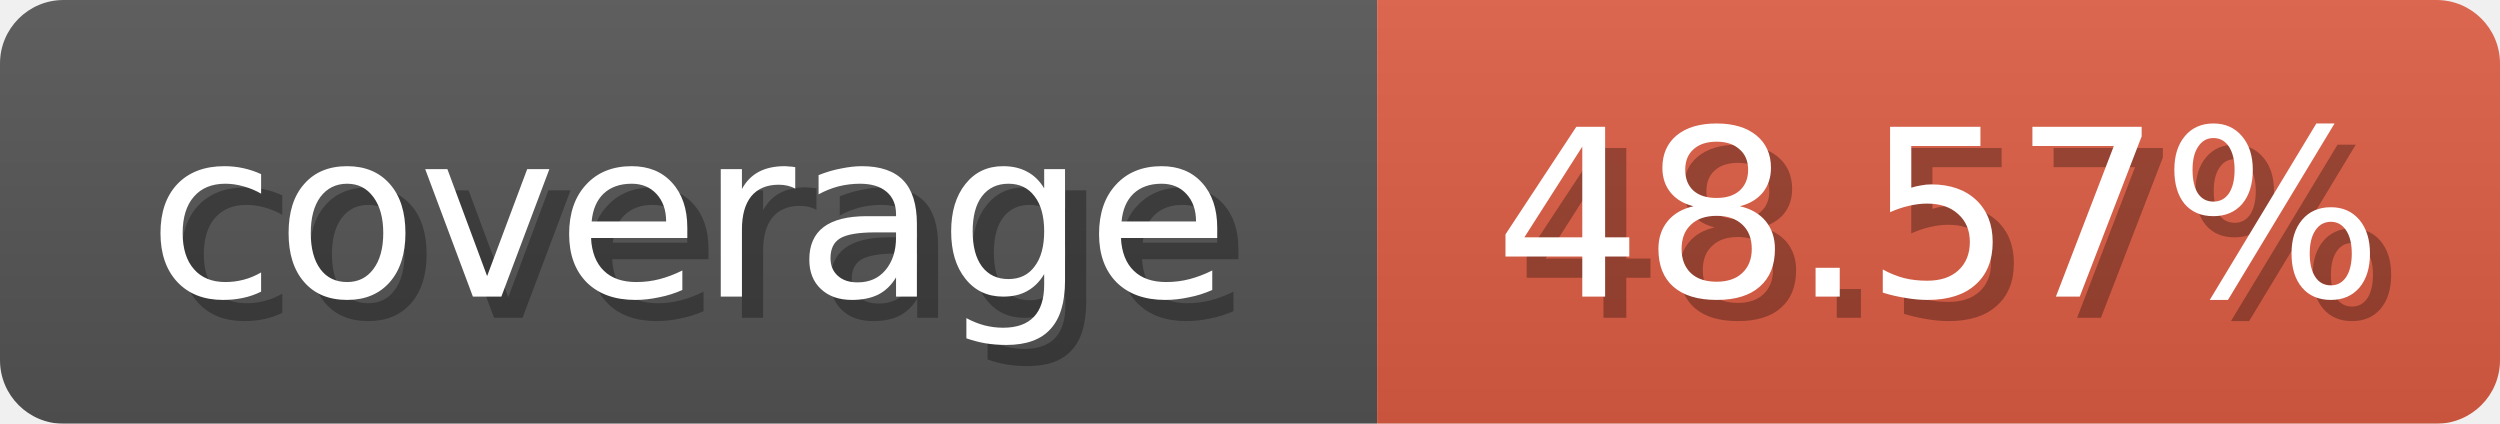
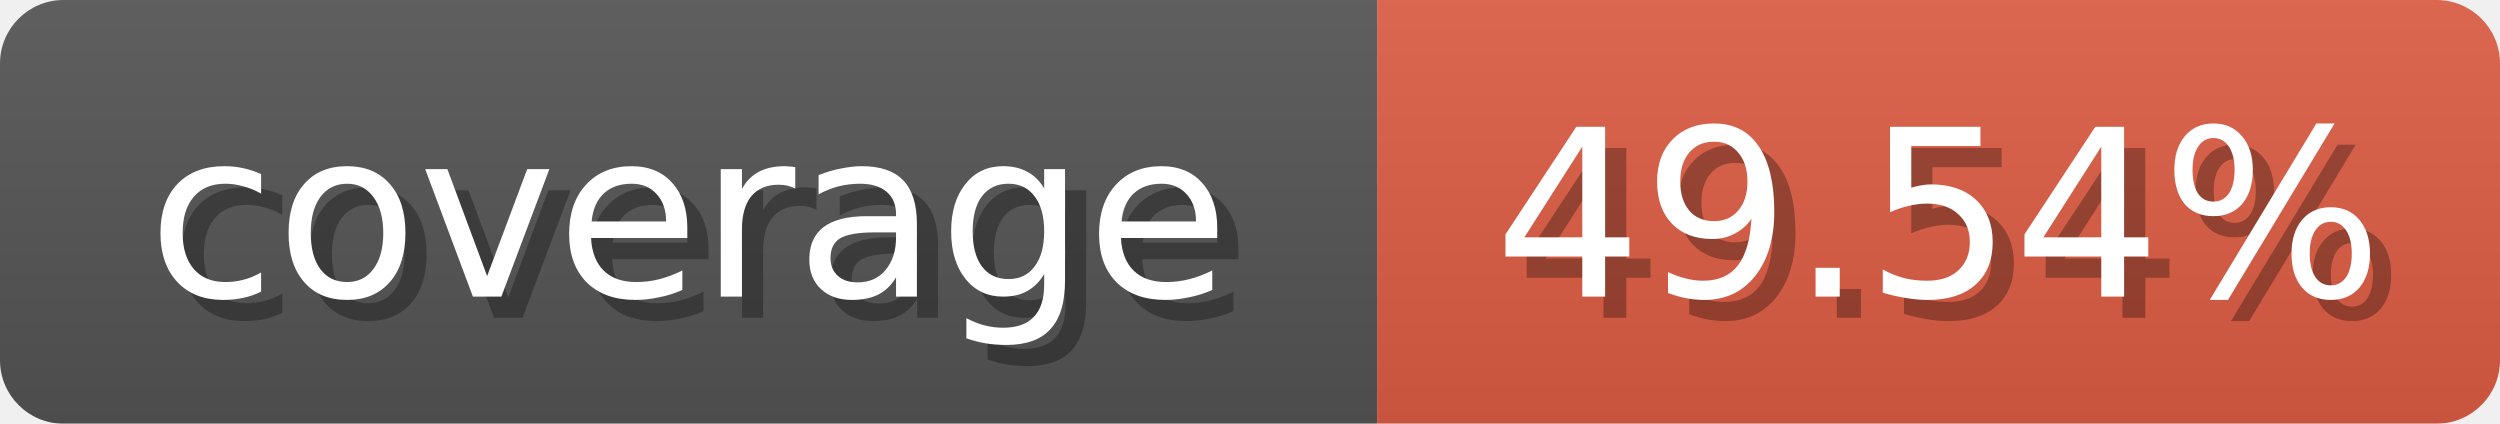
<svg xmlns="http://www.w3.org/2000/svg" width="118" height="20">
  <linearGradient id="b" x2="0" y2="100%">
    <stop offset="0" stop-color="#bbb" stop-opacity=".1" />
    <stop offset="1" stop-opacity=".1" />
  </linearGradient>
  <mask id="anybadge_1">
    <rect width="118" height="20" rx="3" fill="#fff" />
  </mask>
  <g mask="url(#anybadge_1)">
    <path fill="#555" d="M0 0h65v20H0z" />
    <path fill="#e05d44" d="M65 0h53v20H65z" />
    <path fill="url(#b)" d="M0 0h118v20H0z" />
  </g>
  <g fill="#fff" text-anchor="middle" font-family="DejaVu Sans,Verdana,Geneva,sans-serif" font-size="11">
    <text x="33.5" y="15" fill="#010101" fill-opacity=".3">coverage</text>
    <text x="32.5" y="14">coverage</text>
  </g>
  <g fill="#fff" text-anchor="middle" font-family="DejaVu Sans,Verdana,Geneva,sans-serif" font-size="11">
-     <text x="92.5" y="15" fill="#010101" fill-opacity=".3">48.57%</text>
-     <text x="91.5" y="14">48.57%</text>
+     <text x="92.5" y="15" fill="#010101" fill-opacity=".3">49.54%</text>
+     <text x="91.5" y="14">49.54%</text>
  </g>
</svg>
